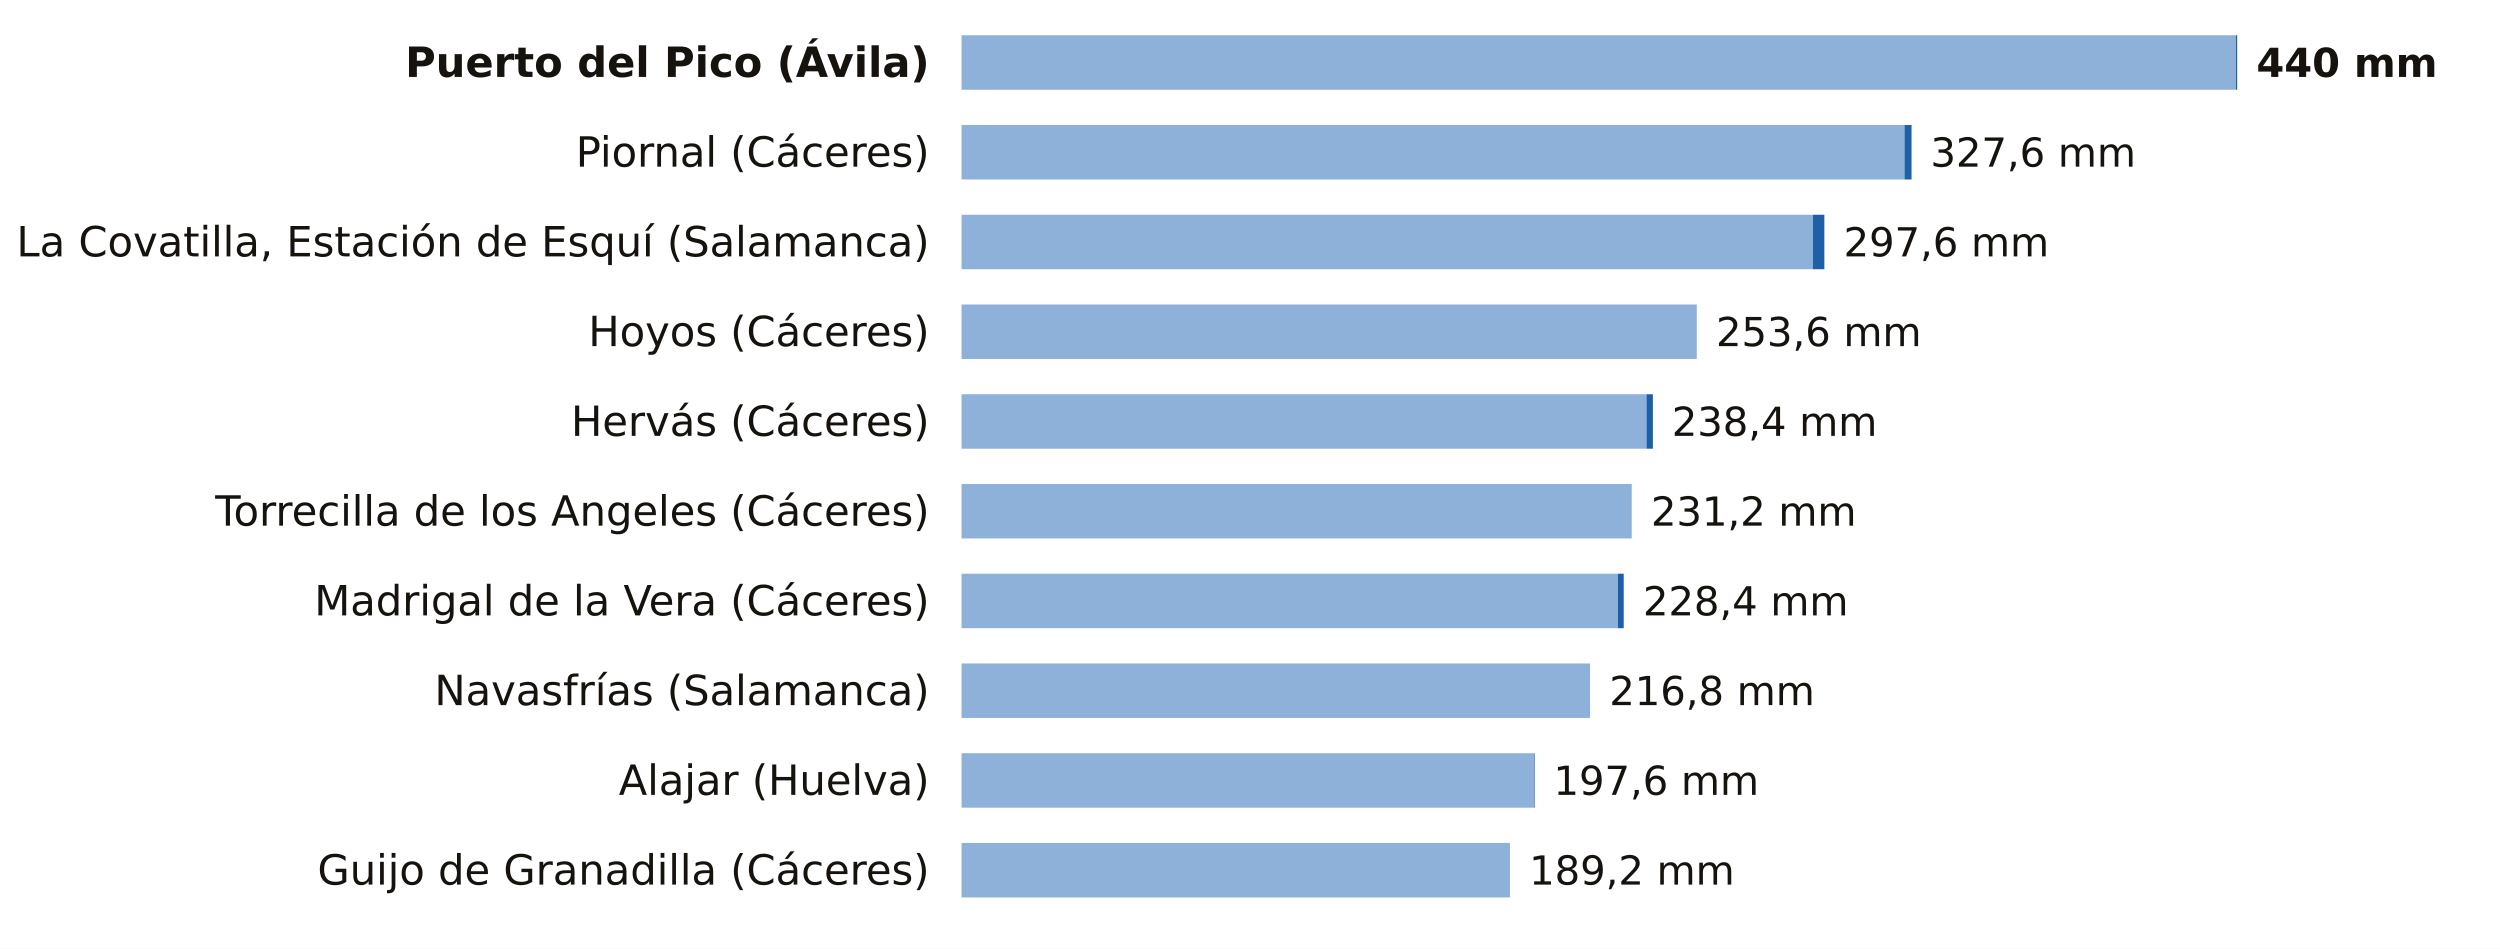
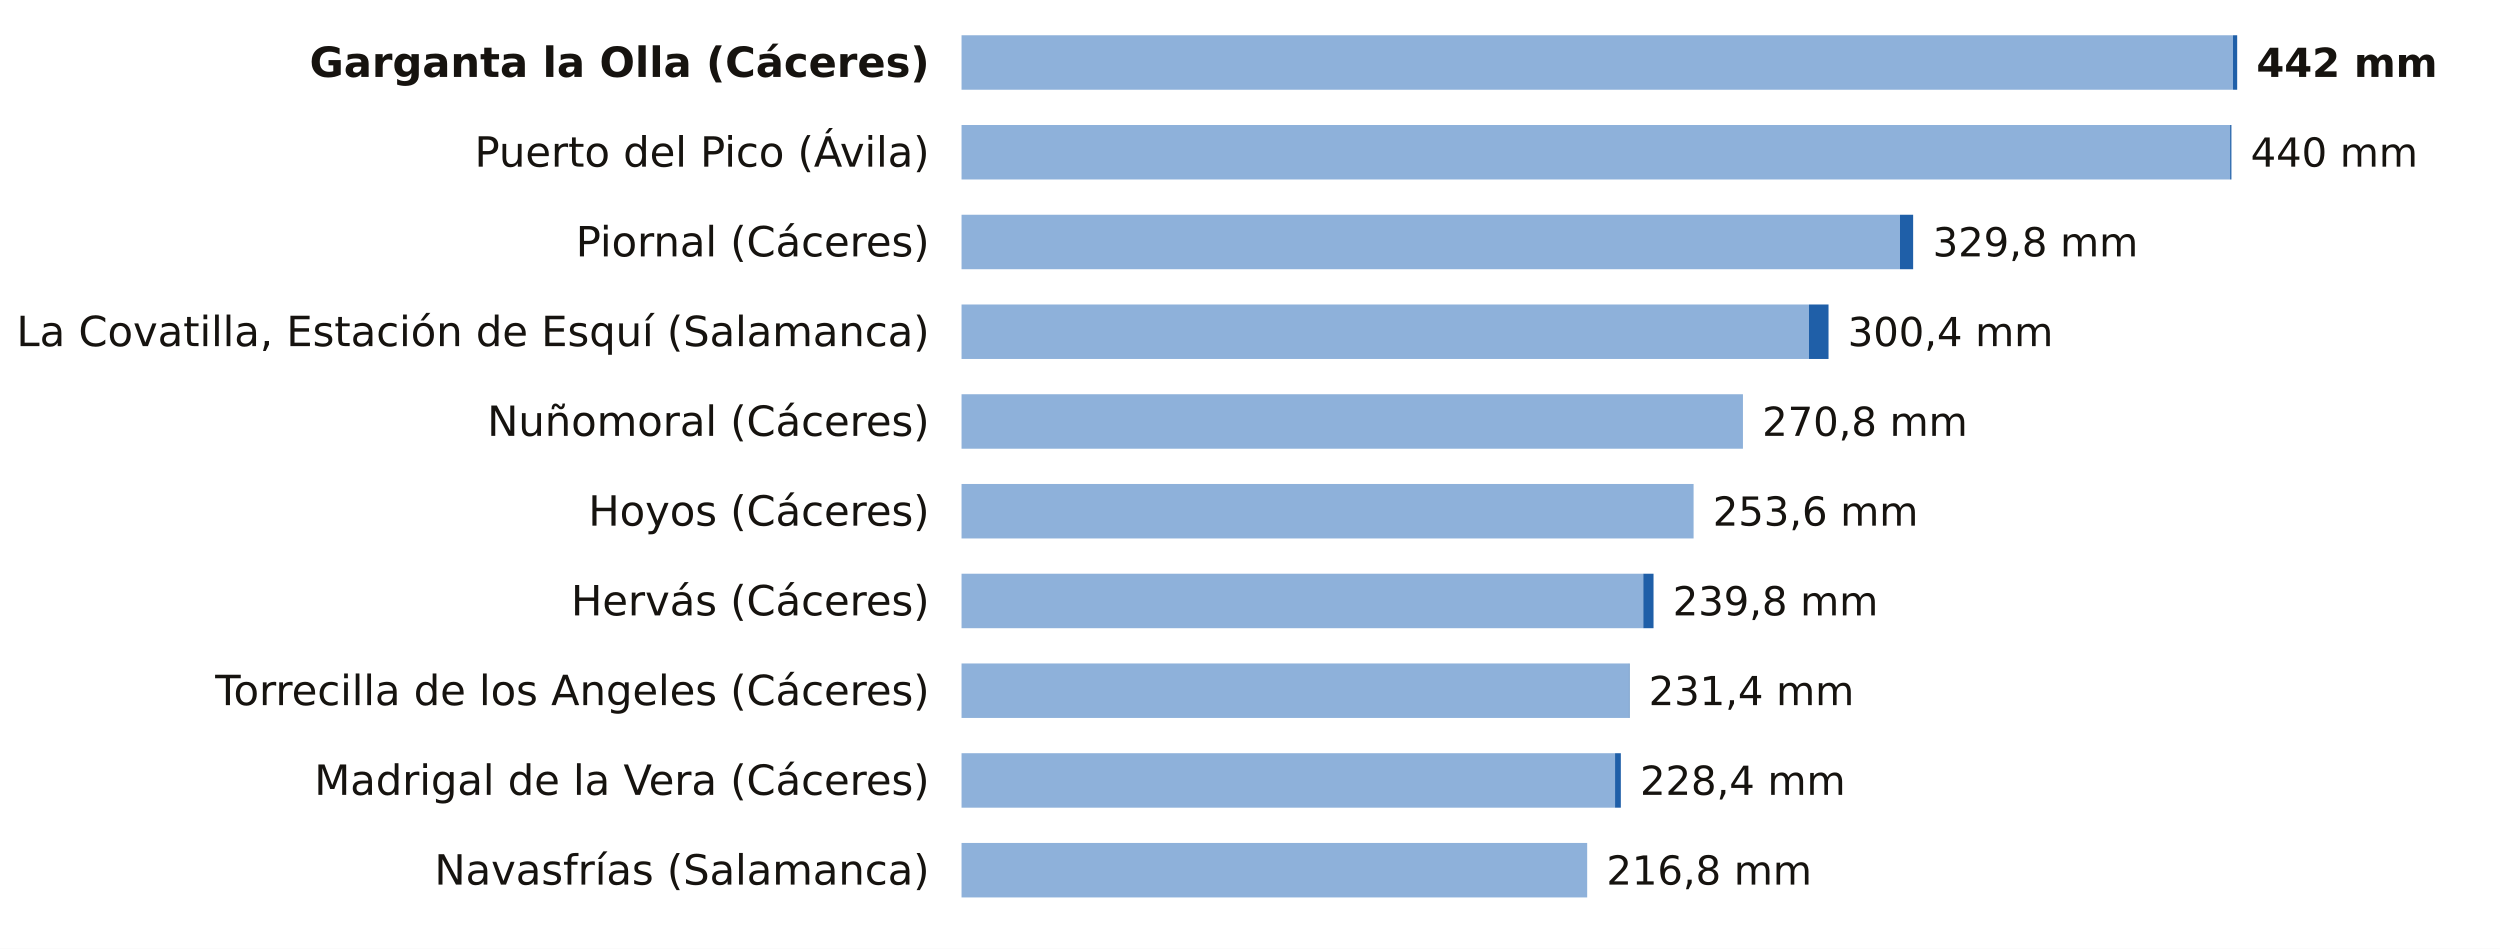
<svg xmlns="http://www.w3.org/2000/svg" viewBox="0 0 780 296" width="780" height="296" role="img" aria-label="La lluvia de los últimos 7 días, estación a estación">
  <rect width="780" height="296" fill="#FFFFFF" />
-   <text x="290.0" y="24.0" font-size="13" fill="#16130F" text-anchor="end" font-weight="600" font-family="Public Sans, DejaVu Sans, Arial, sans-serif">Puerto del Pico (Ávila)</text>
-   <rect x="300" y="11" width="397.6" height="17" fill="#8EB1DA" />
-   <rect x="697.6" y="11" width="0.4" height="17" fill="#1F5FA8" />
-   <text x="704.0" y="24.0" font-size="12.5" fill="#16130F" text-anchor="start" font-weight="700" font-family="Public Sans, DejaVu Sans, Arial, sans-serif">440 mm</text>
-   <text x="290.0" y="52.0" font-size="13" fill="#16130F" text-anchor="end" font-weight="400" font-family="Public Sans, DejaVu Sans, Arial, sans-serif">Piornal (Cáceres)</text>
-   <rect x="300" y="39" width="294.2" height="17" fill="#8EB1DA" />
-   <rect x="594.2" y="39" width="2.2" height="17" fill="#1F5FA8" />
-   <text x="602.3" y="52.0" font-size="12.5" fill="#16130F" text-anchor="start" font-weight="500" font-family="Public Sans, DejaVu Sans, Arial, sans-serif">327,6 mm</text>
-   <text x="290.0" y="80.0" font-size="13" fill="#16130F" text-anchor="end" font-weight="400" font-family="Public Sans, DejaVu Sans, Arial, sans-serif">La Covatilla, Estación de Esquí (Salamanca)</text>
-   <rect x="300" y="67" width="265.6" height="17" fill="#8EB1DA" />
-   <rect x="565.6" y="67" width="3.6" height="17" fill="#1F5FA8" />
-   <text x="575.2" y="80.0" font-size="12.5" fill="#16130F" text-anchor="start" font-weight="500" font-family="Public Sans, DejaVu Sans, Arial, sans-serif">297,6 mm</text>
-   <text x="290.0" y="108.0" font-size="13" fill="#16130F" text-anchor="end" font-weight="400" font-family="Public Sans, DejaVu Sans, Arial, sans-serif">Hoyos (Cáceres)</text>
-   <rect x="300" y="95" width="229.4" height="17" fill="#8EB1DA" />
-   <text x="535.4" y="108.0" font-size="12.5" fill="#16130F" text-anchor="start" font-weight="500" font-family="Public Sans, DejaVu Sans, Arial, sans-serif">253,6 mm</text>
-   <text x="290.0" y="136.0" font-size="13" fill="#16130F" text-anchor="end" font-weight="400" font-family="Public Sans, DejaVu Sans, Arial, sans-serif">Hervás (Cáceres)</text>
-   <rect x="300" y="123" width="213.7" height="17" fill="#8EB1DA" />
-   <rect x="513.7" y="123" width="2.0" height="17" fill="#1F5FA8" />
-   <text x="521.6" y="136.0" font-size="12.5" fill="#16130F" text-anchor="start" font-weight="500" font-family="Public Sans, DejaVu Sans, Arial, sans-serif">238,4 mm</text>
-   <text x="290.0" y="164.0" font-size="13" fill="#16130F" text-anchor="end" font-weight="400" font-family="Public Sans, DejaVu Sans, Arial, sans-serif">Torrecilla de los Angeles (Cáceres)</text>
-   <rect x="300" y="151" width="209.1" height="17" fill="#8EB1DA" />
-   <text x="515.1" y="164.0" font-size="12.5" fill="#16130F" text-anchor="start" font-weight="500" font-family="Public Sans, DejaVu Sans, Arial, sans-serif">231,2 mm</text>
-   <text x="290.0" y="192.0" font-size="13" fill="#16130F" text-anchor="end" font-weight="400" font-family="Public Sans, DejaVu Sans, Arial, sans-serif">Madrigal de la Vera (Cáceres)</text>
-   <rect x="300" y="179" width="204.8" height="17" fill="#8EB1DA" />
-   <rect x="504.8" y="179" width="1.8" height="17" fill="#1F5FA8" />
-   <text x="512.6" y="192.0" font-size="12.5" fill="#16130F" text-anchor="start" font-weight="500" font-family="Public Sans, DejaVu Sans, Arial, sans-serif">228,4 mm</text>
-   <text x="290.0" y="220.0" font-size="13" fill="#16130F" text-anchor="end" font-weight="400" font-family="Public Sans, DejaVu Sans, Arial, sans-serif">Navasfrías (Salamanca)</text>
-   <rect x="300" y="207" width="196.1" height="17" fill="#8EB1DA" />
-   <text x="502.1" y="220.0" font-size="12.5" fill="#16130F" text-anchor="start" font-weight="500" font-family="Public Sans, DejaVu Sans, Arial, sans-serif">216,8 mm</text>
-   <text x="290.0" y="248.0" font-size="13" fill="#16130F" text-anchor="end" font-weight="400" font-family="Public Sans, DejaVu Sans, Arial, sans-serif">Alajar (Huelva)</text>
-   <rect x="300" y="235" width="178.6" height="17" fill="#8EB1DA" />
-   <rect x="478.6" y="235" width="0.2" height="17" fill="#1F5FA8" />
-   <text x="484.7" y="248.0" font-size="12.5" fill="#16130F" text-anchor="start" font-weight="500" font-family="Public Sans, DejaVu Sans, Arial, sans-serif">197,6 mm</text>
-   <text x="290.0" y="276.0" font-size="13" fill="#16130F" text-anchor="end" font-weight="400" font-family="Public Sans, DejaVu Sans, Arial, sans-serif">Guijo de Granadilla (Cáceres)</text>
-   <rect x="300" y="263" width="171.1" height="17" fill="#8EB1DA" />
-   <text x="477.1" y="276.0" font-size="12.5" fill="#16130F" text-anchor="start" font-weight="500" font-family="Public Sans, DejaVu Sans, Arial, sans-serif">189,2 mm</text>
+   <text x="290.0" y="24.0" font-size="13" fill="#16130F" text-anchor="end" font-weight="600" font-family="Public Sans, DejaVu Sans, Arial, sans-serif">Garganta la Olla (Cáceres)</text>
+   <rect x="300" y="11" width="396.7" height="17" fill="#8EB1DA" />
+   <rect x="696.7" y="11" width="1.3" height="17" fill="#1F5FA8" />
+   <text x="704.0" y="24.0" font-size="12.5" fill="#16130F" text-anchor="start" font-weight="700" font-family="Public Sans, DejaVu Sans, Arial, sans-serif">442 mm</text>
+   <text x="290.0" y="52.0" font-size="13" fill="#16130F" text-anchor="end" font-weight="400" font-family="Public Sans, DejaVu Sans, Arial, sans-serif">Puerto del Pico (Ávila)</text>
+   <rect x="300" y="39" width="395.8" height="17" fill="#8EB1DA" />
+   <rect x="695.8" y="39" width="0.4" height="17" fill="#1F5FA8" />
+   <text x="702.2" y="52.0" font-size="12.5" fill="#16130F" text-anchor="start" font-weight="500" font-family="Public Sans, DejaVu Sans, Arial, sans-serif">440 mm</text>
+   <text x="290.0" y="80.0" font-size="13" fill="#16130F" text-anchor="end" font-weight="400" font-family="Public Sans, DejaVu Sans, Arial, sans-serif">Piornal (Cáceres)</text>
+   <rect x="300" y="67" width="292.8" height="17" fill="#8EB1DA" />
+   <rect x="592.8" y="67" width="4.1" height="17" fill="#1F5FA8" />
+   <text x="603.0" y="80.0" font-size="12.5" fill="#16130F" text-anchor="start" font-weight="500" font-family="Public Sans, DejaVu Sans, Arial, sans-serif">329,8 mm</text>
+   <text x="290.0" y="108.0" font-size="13" fill="#16130F" text-anchor="end" font-weight="400" font-family="Public Sans, DejaVu Sans, Arial, sans-serif">La Covatilla, Estación de Esquí (Salamanca)</text>
+   <rect x="300" y="95" width="264.4" height="17" fill="#8EB1DA" />
+   <rect x="564.4" y="95" width="6.1" height="17" fill="#1F5FA8" />
+   <text x="576.5" y="108.0" font-size="12.5" fill="#16130F" text-anchor="start" font-weight="500" font-family="Public Sans, DejaVu Sans, Arial, sans-serif">300,4 mm</text>
+   <text x="290.0" y="136.0" font-size="13" fill="#16130F" text-anchor="end" font-weight="400" font-family="Public Sans, DejaVu Sans, Arial, sans-serif">Nuñomoral (Cáceres)</text>
+   <rect x="300" y="123" width="243.8" height="17" fill="#8EB1DA" />
+   <text x="549.8" y="136.0" font-size="12.5" fill="#16130F" text-anchor="start" font-weight="500" font-family="Public Sans, DejaVu Sans, Arial, sans-serif">270,8 mm</text>
+   <text x="290.0" y="164.0" font-size="13" fill="#16130F" text-anchor="end" font-weight="400" font-family="Public Sans, DejaVu Sans, Arial, sans-serif">Hoyos (Cáceres)</text>
+   <rect x="300" y="151" width="228.4" height="17" fill="#8EB1DA" />
+   <text x="534.4" y="164.0" font-size="12.5" fill="#16130F" text-anchor="start" font-weight="500" font-family="Public Sans, DejaVu Sans, Arial, sans-serif">253,6 mm</text>
+   <text x="290.0" y="192.0" font-size="13" fill="#16130F" text-anchor="end" font-weight="400" font-family="Public Sans, DejaVu Sans, Arial, sans-serif">Hervás (Cáceres)</text>
+   <rect x="300" y="179" width="212.7" height="17" fill="#8EB1DA" />
+   <rect x="512.7" y="179" width="3.2" height="17" fill="#1F5FA8" />
+   <text x="521.9" y="192.0" font-size="12.5" fill="#16130F" text-anchor="start" font-weight="500" font-family="Public Sans, DejaVu Sans, Arial, sans-serif">239,8 mm</text>
+   <text x="290.0" y="220.0" font-size="13" fill="#16130F" text-anchor="end" font-weight="400" font-family="Public Sans, DejaVu Sans, Arial, sans-serif">Torrecilla de los Angeles (Cáceres)</text>
+   <rect x="300" y="207" width="208.2" height="17" fill="#8EB1DA" />
+   <rect x="508.2" y="207" width="0.2" height="17" fill="#1F5FA8" />
+   <text x="514.4" y="220.0" font-size="12.5" fill="#16130F" text-anchor="start" font-weight="500" font-family="Public Sans, DejaVu Sans, Arial, sans-serif">231,4 mm</text>
+   <text x="290.0" y="248.0" font-size="13" fill="#16130F" text-anchor="end" font-weight="400" font-family="Public Sans, DejaVu Sans, Arial, sans-serif">Madrigal de la Vera (Cáceres)</text>
+   <rect x="300" y="235" width="203.9" height="17" fill="#8EB1DA" />
+   <rect x="503.9" y="235" width="1.8" height="17" fill="#1F5FA8" />
+   <text x="511.7" y="248.0" font-size="12.5" fill="#16130F" text-anchor="start" font-weight="500" font-family="Public Sans, DejaVu Sans, Arial, sans-serif">228,4 mm</text>
+   <text x="290.0" y="276.0" font-size="13" fill="#16130F" text-anchor="end" font-weight="400" font-family="Public Sans, DejaVu Sans, Arial, sans-serif">Navasfrías (Salamanca)</text>
+   <rect x="300" y="263" width="195.2" height="17" fill="#8EB1DA" />
+   <text x="501.2" y="276.0" font-size="12.5" fill="#16130F" text-anchor="start" font-weight="500" font-family="Public Sans, DejaVu Sans, Arial, sans-serif">216,8 mm</text>
</svg>
